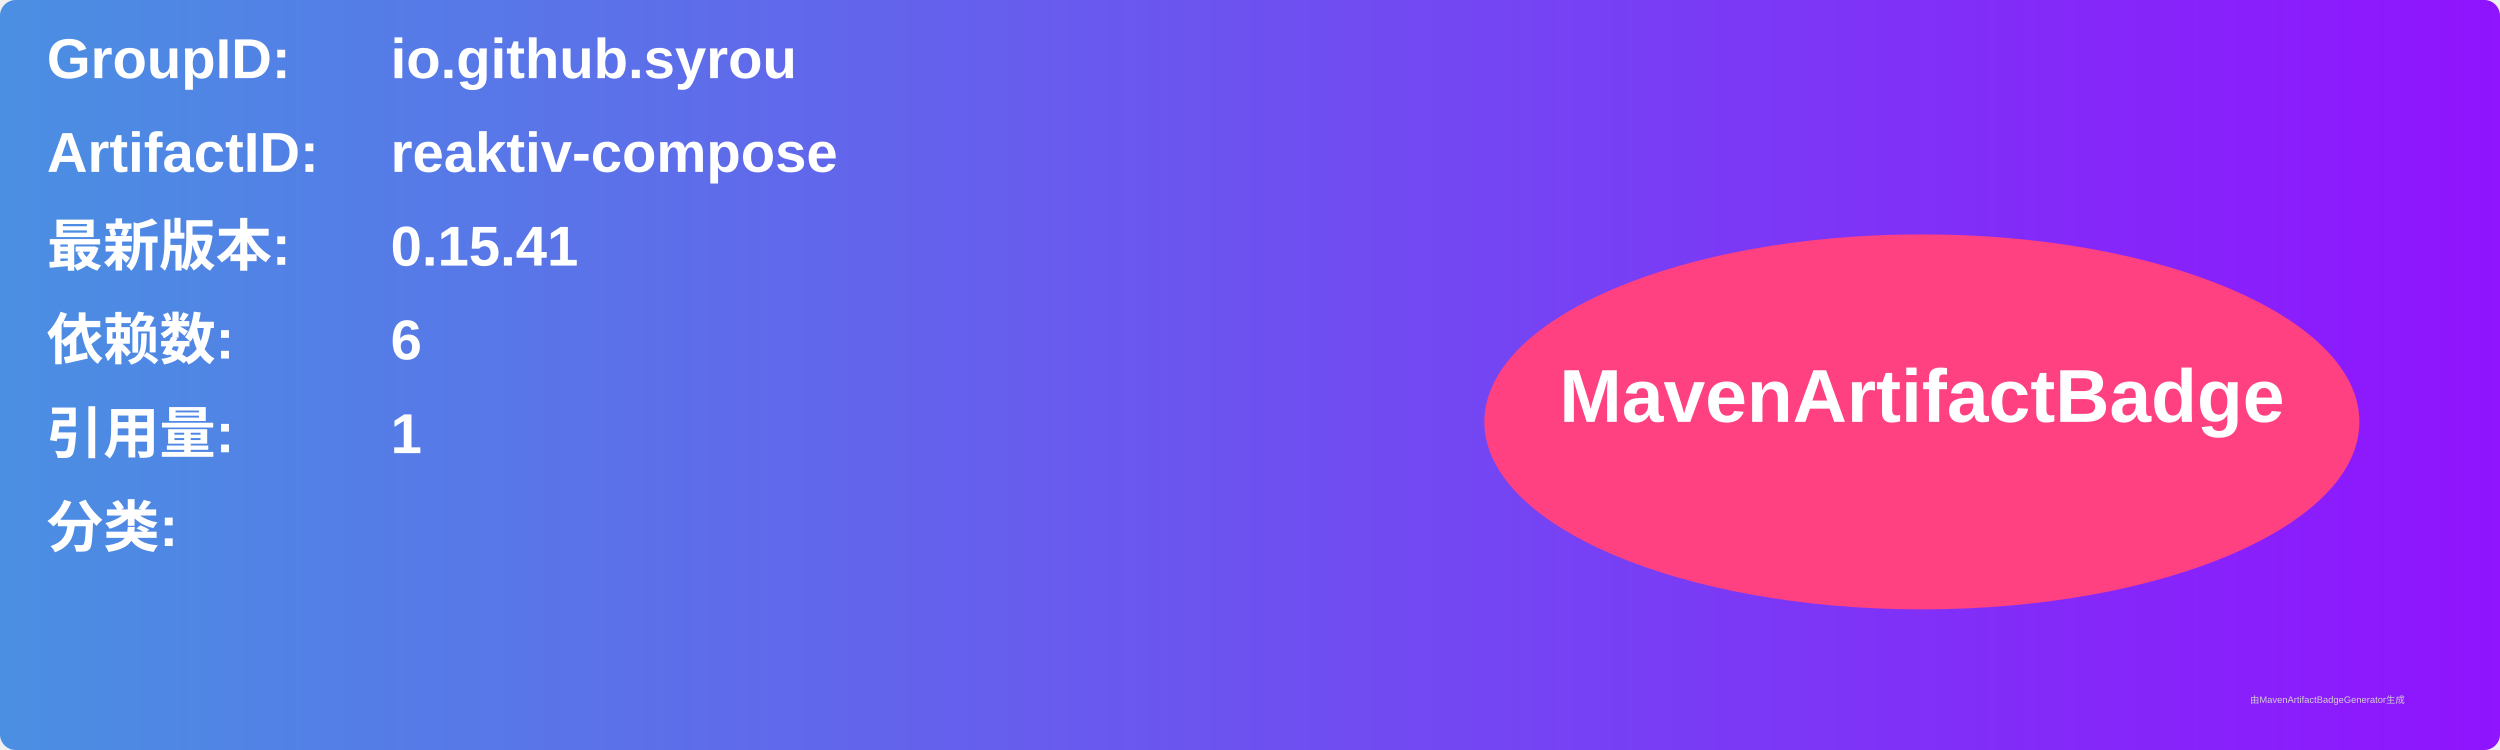
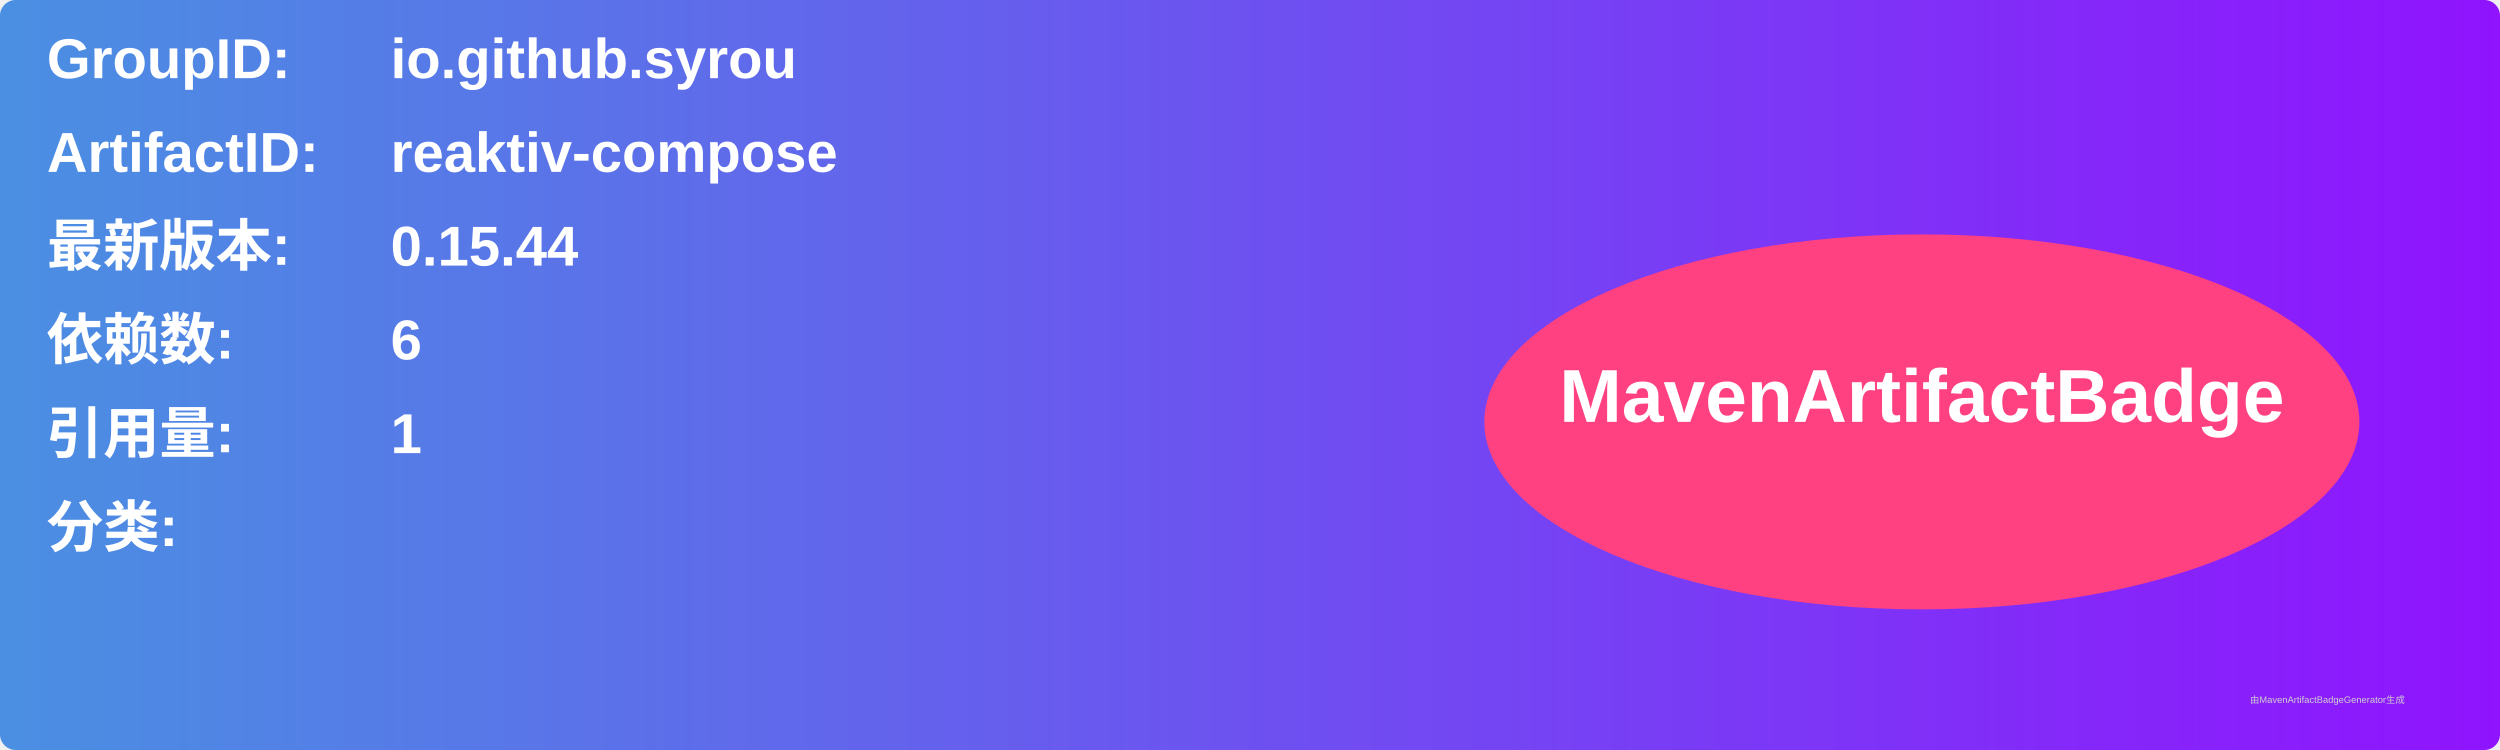
<svg xmlns="http://www.w3.org/2000/svg" width="800" height="240" viewBox="0 0 800 240">
  <linearGradient id="grad" x1="0%" y1="0%" x2="100%" y2="0%">
    <stop offset="0%" stop-color="#4a90e2" />
    <stop offset="100%" stop-color="#9013fe" />
  </linearGradient>
  <rect width="100%" height="100%" rx="5" ry="5" fill="url(#grad)" />
  <g transform="translate(15, 15)">
    <text x="0" y="10" font-family="Arial" font-size="18" fill="white" font-weight="bold" width="260">GroupID:</text>
    <text x="110" y="10" font-family="Arial" font-size="18" fill="white" font-weight="bold" width="460">io.github.syrou</text>
    <text x="0" y="40" font-family="Arial" font-size="18" fill="white" font-weight="bold" width="260">ArtifactID:</text>
    <text x="110" y="40" font-family="Arial" font-size="18" fill="white" font-weight="bold" width="460">reaktiv-compose</text>
    <text x="0" y="70" font-family="Arial" font-size="18" fill="white" font-weight="bold">最新版本:</text>
    <text x="110" y="70" font-family="Arial" font-size="18" fill="white" font-weight="bold">
-       <tspan font-weight="bold">0.15.41</tspan>
+       <tspan font-weight="bold">0.15.44</tspan>
    </text>
    <text x="0" y="100" font-family="Arial" font-size="18" fill="white" font-weight="bold">依赖数: </text>
    <text x="110" y="100" font-family="Arial" font-size="18" fill="white">
      <tspan font-weight="bold">6</tspan>
    </text>
    <text x="0" y="130" font-family="Arial" font-size="18" fill="white" font-weight="bold">引用量: </text>
    <text x="110" y="130" font-family="Arial" font-size="18" fill="white">
      <tspan font-weight="bold">1</tspan>
    </text>
    <text x="0" y="160" font-family="Arial" font-size="18" fill="white" font-weight="bold">分类:</text>
    <text x="10" y="190" font-family="Arial" font-size="10" fill="white">
      <tspan font-weight="bold" />
    </text>
    <ellipse cx="600" cy="120" rx="140" ry="60" fill="#ff4081" />
    <text x="600" y="120" text-anchor="middle" font-family="Arial" font-size="24" fill="white" font-weight="bold">MavenArtifactBadge</text>
  </g>
  <text x="720" y="225" font-family="Arial" font-size="3" fill="#d0d0d0">由MavenArtifactBadgeGenerator生成</text>
</svg>
